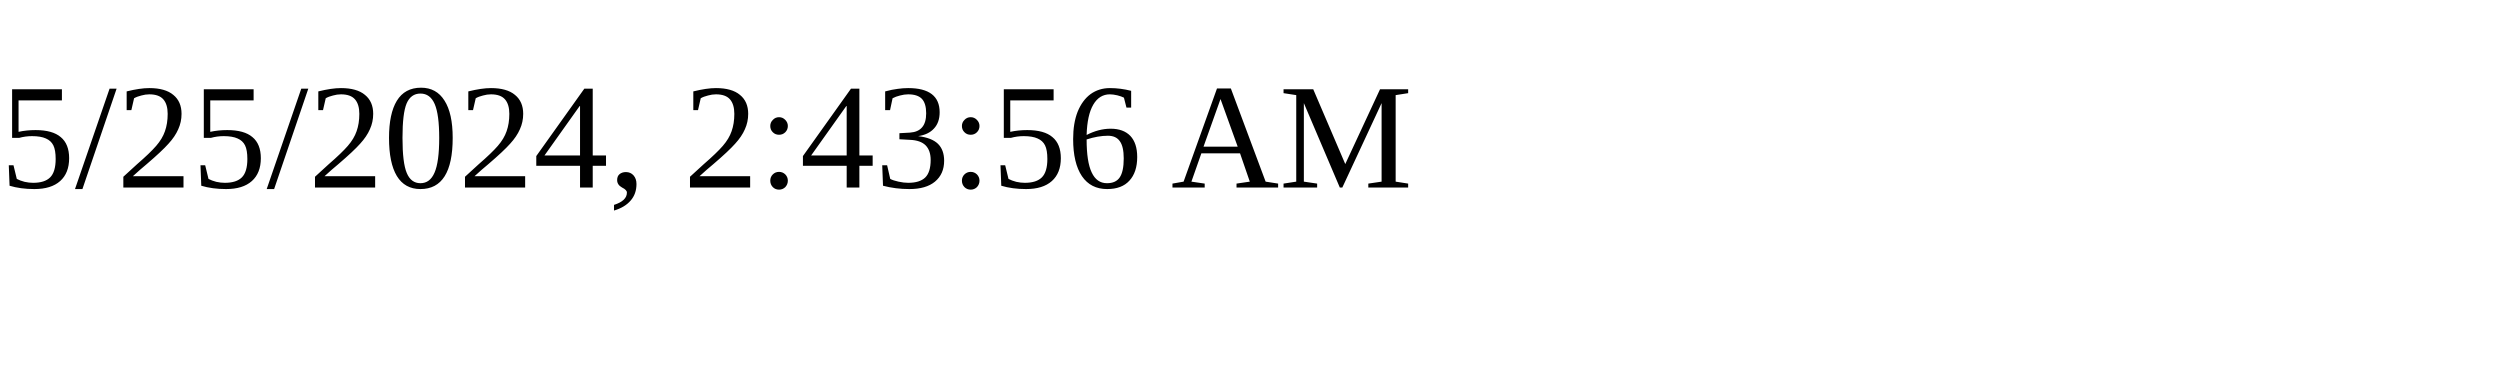
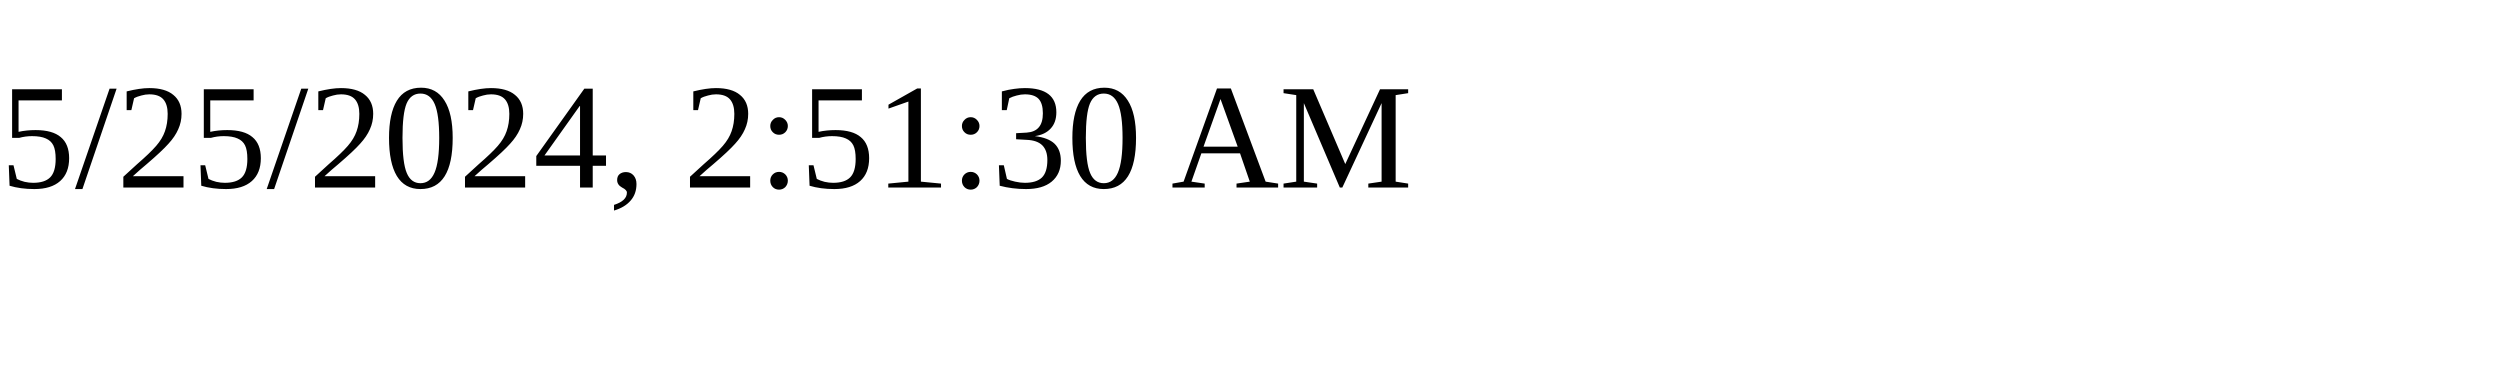
<svg xmlns="http://www.w3.org/2000/svg" height="30" width="200">
-   <text x="0" y="15">5/25/2024, 2:43:56 AM</text>
+   <text x="0" y="15">5/25/2024, 2:51:30 AM</text>
</svg>
